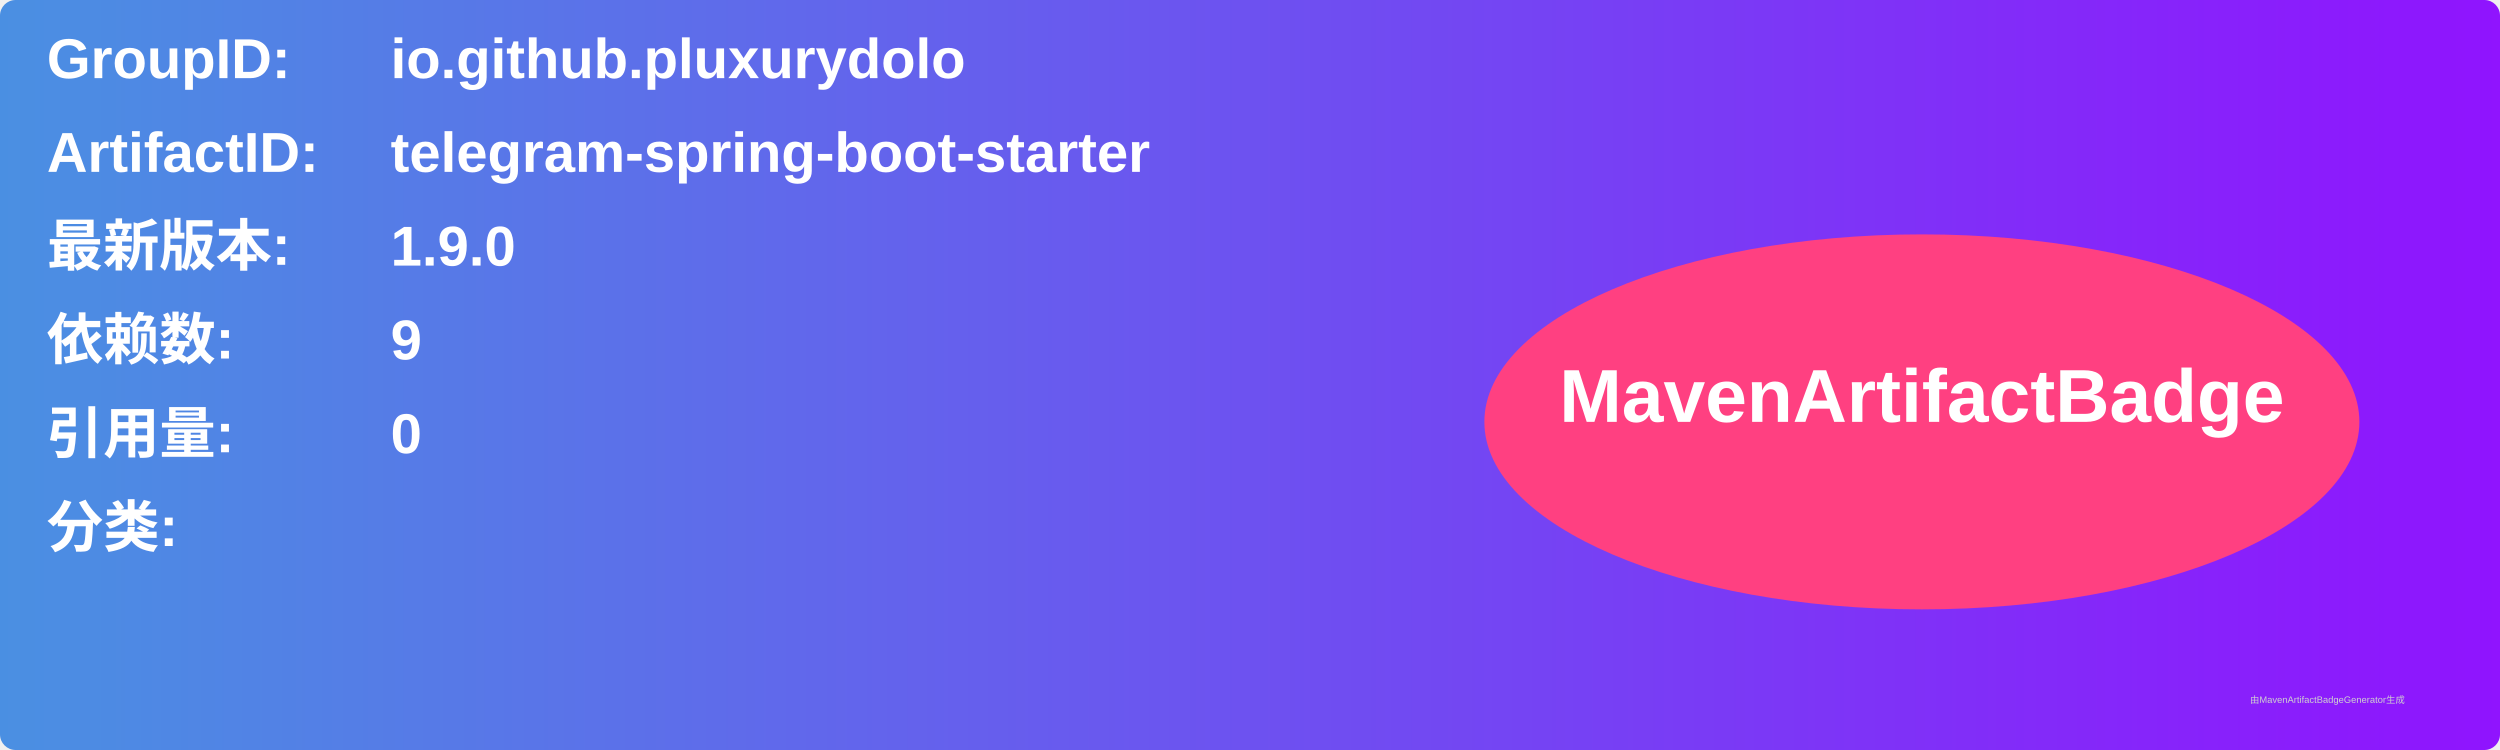
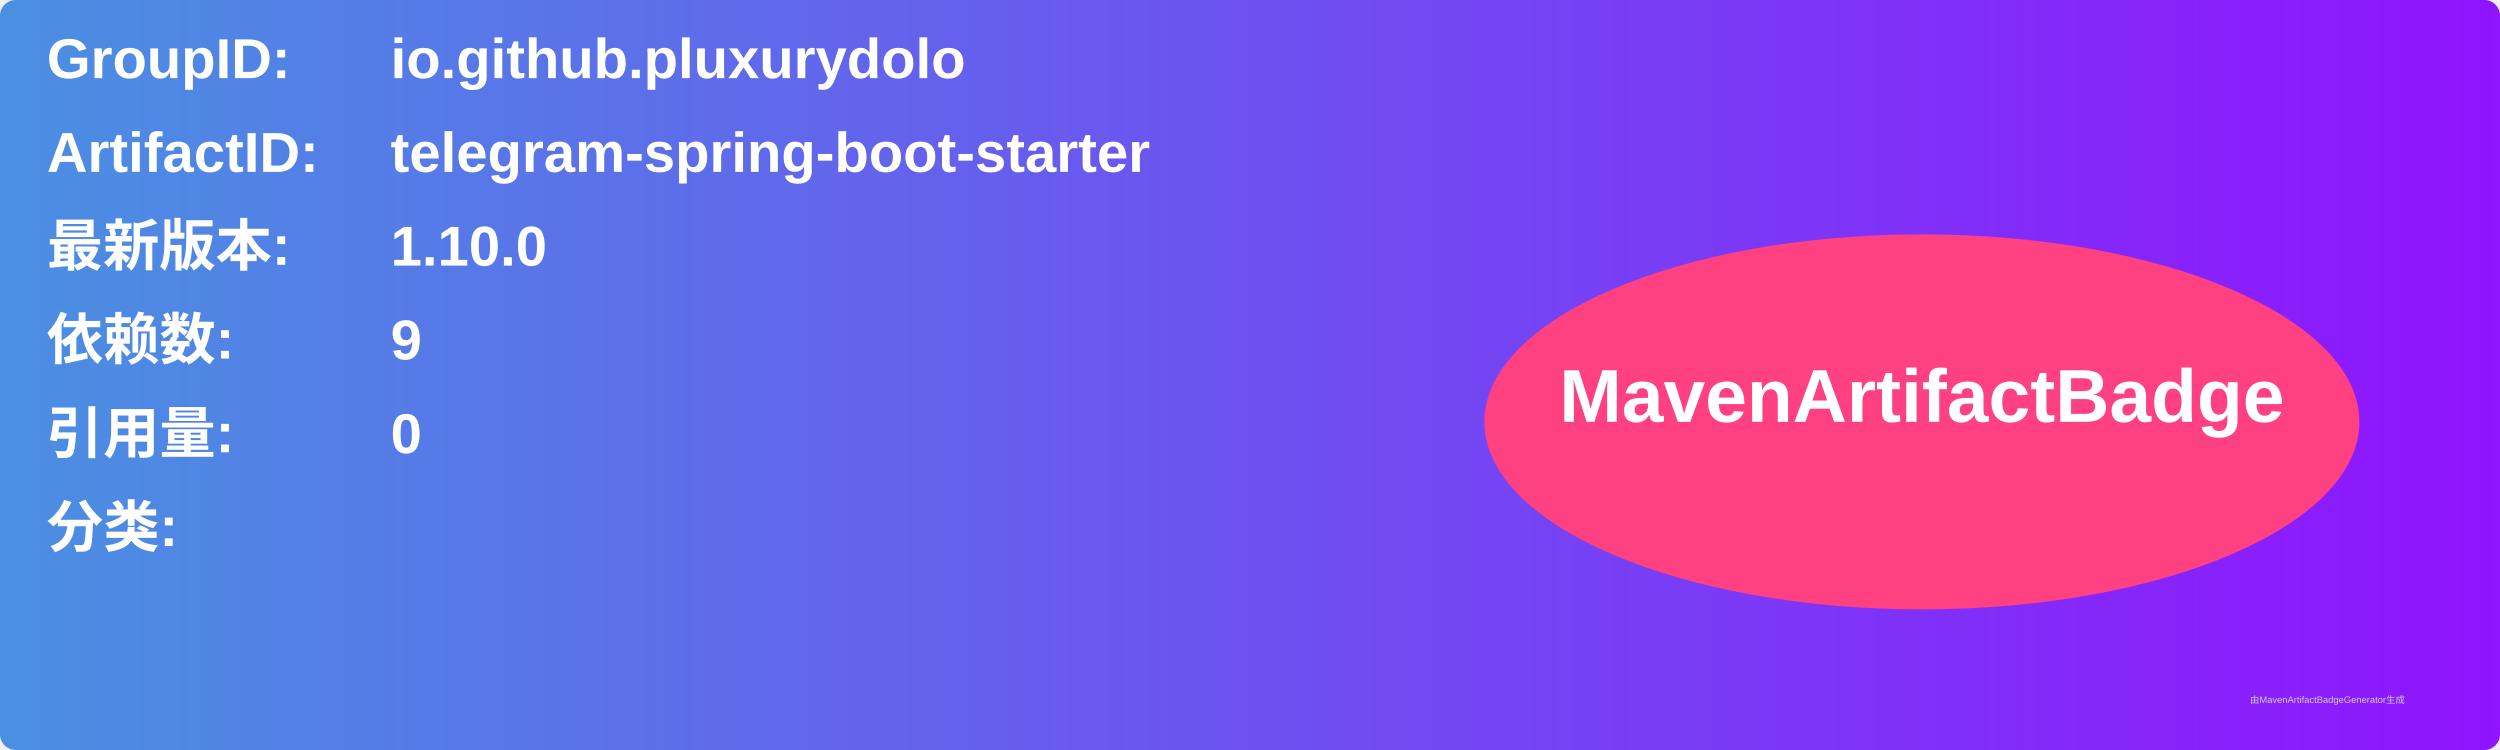
<svg xmlns="http://www.w3.org/2000/svg" width="800" height="240" viewBox="0 0 800 240">
  <linearGradient id="grad" x1="0%" y1="0%" x2="100%" y2="0%">
    <stop offset="0%" stop-color="#4a90e2" />
    <stop offset="100%" stop-color="#9013fe" />
  </linearGradient>
  <rect width="100%" height="100%" rx="5" ry="5" fill="url(#grad)" />
  <g transform="translate(15, 15)">
    <text x="0" y="10" font-family="Arial" font-size="18" fill="white" font-weight="bold" width="260">GroupID:</text>
    <text x="110" y="10" font-family="Arial" font-size="18" fill="white" font-weight="bold" width="460">io.github.pluxurydolo</text>
    <text x="0" y="40" font-family="Arial" font-size="18" fill="white" font-weight="bold" width="260">ArtifactID:</text>
    <text x="110" y="40" font-family="Arial" font-size="18" fill="white" font-weight="bold" width="460">telegram-spring-boot-starter</text>
    <text x="0" y="70" font-family="Arial" font-size="18" fill="white" font-weight="bold">最新版本:</text>
    <text x="110" y="70" font-family="Arial" font-size="18" fill="white" font-weight="bold">
-       <tspan font-weight="bold">1.9.0</tspan>
+       <tspan font-weight="bold">1.10.0</tspan>
    </text>
    <text x="0" y="100" font-family="Arial" font-size="18" fill="white" font-weight="bold">依赖数: </text>
    <text x="110" y="100" font-family="Arial" font-size="18" fill="white">
      <tspan font-weight="bold">9</tspan>
    </text>
    <text x="0" y="130" font-family="Arial" font-size="18" fill="white" font-weight="bold">引用量: </text>
    <text x="110" y="130" font-family="Arial" font-size="18" fill="white">
      <tspan font-weight="bold">0</tspan>
    </text>
    <text x="0" y="160" font-family="Arial" font-size="18" fill="white" font-weight="bold">分类:</text>
    <text x="10" y="190" font-family="Arial" font-size="10" fill="white">
      <tspan font-weight="bold" />
    </text>
    <ellipse cx="600" cy="120" rx="140" ry="60" fill="#ff4081" />
    <text x="600" y="120" text-anchor="middle" font-family="Arial" font-size="24" fill="white" font-weight="bold">MavenArtifactBadge</text>
  </g>
  <text x="720" y="225" font-family="Arial" font-size="3" fill="#d0d0d0">由MavenArtifactBadgeGenerator生成</text>
</svg>
